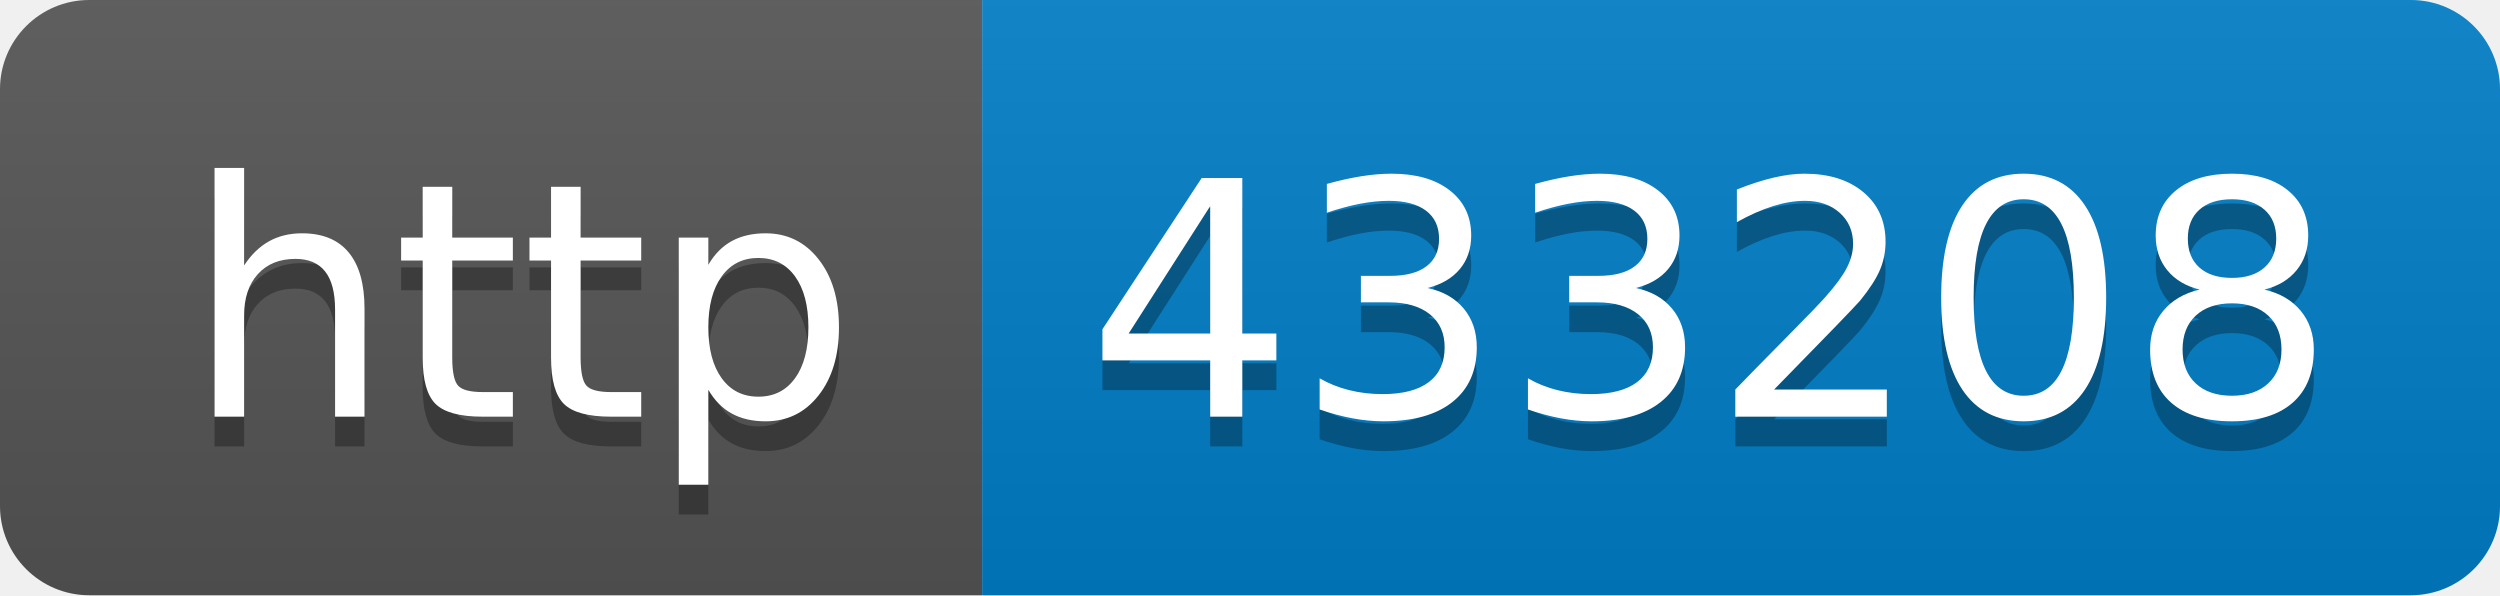
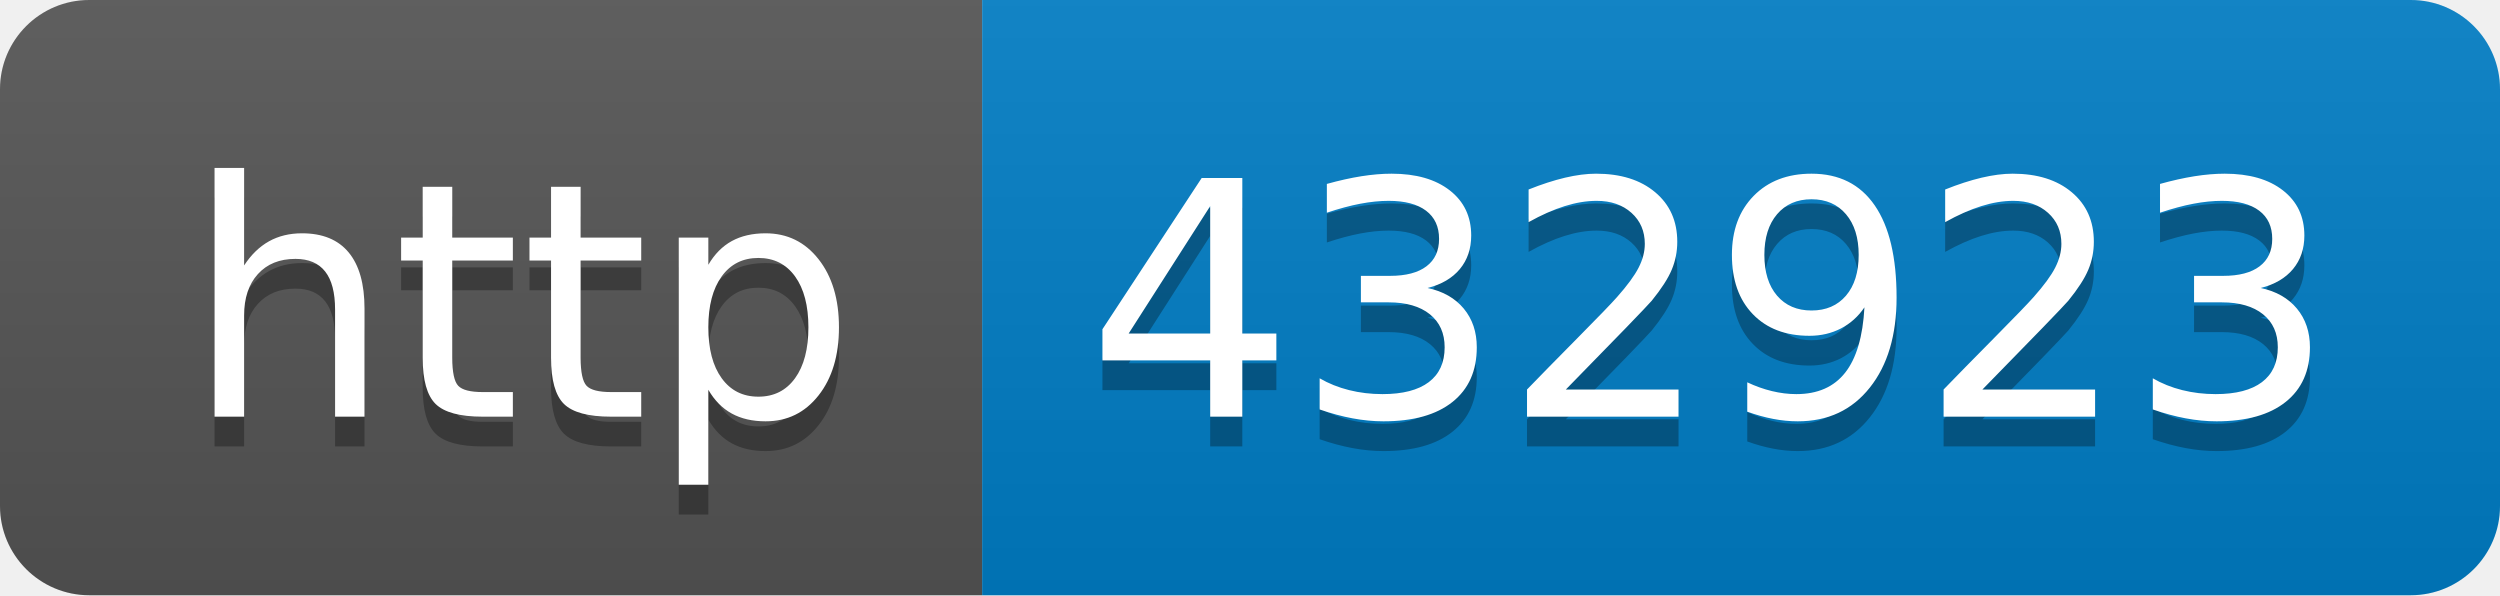
- <svg xmlns="http://www.w3.org/2000/svg" width="84" height="20" role="img" aria-label="http: 433208">
+ <svg xmlns="http://www.w3.org/2000/svg" width="84" height="20" role="img" aria-label="http: 432923">
  <linearGradient id="s" x2="0" y2="100%">
    <stop offset="0" stop-color="#bbb" stop-opacity=".1" />
    <stop offset="1" stop-opacity=".1" />
  </linearGradient>
  <clipPath id="r">
    <rect width="84" height="20" rx="3" fill="#fff" />
  </clipPath>
  <g clip-path="url(#r)">
    <rect width="33" height="20" fill="#555" />
    <rect x="33" width="51" height="20" fill="#007ec6" />
    <rect width="84" height="20" fill="url(#s)" />
  </g>
  <g fill="#fff" text-anchor="middle" font-family="Verdana,Geneva,DejaVu Sans,sans-serif" text-rendering="geometricPrecision" font-size="110">
    <text aria-hidden="true" x="175" y="150" fill="#010101" fill-opacity=".3" transform="scale(.1)" textLength="230">http</text>
    <text x="175" y="140" transform="scale(.1)" fill="#fff" textLength="230">http</text>
-     <text aria-hidden="true" x="575" y="150" fill="#010101" fill-opacity=".3" transform="scale(.1)" textLength="410">433208</text>
-     <text x="575" y="140" transform="scale(.1)" fill="#fff" textLength="410">433208</text>
+     <text aria-hidden="true" x="575" y="150" fill="#010101" fill-opacity=".3" transform="scale(.1)" textLength="410">432923</text>
+     <text x="575" y="140" transform="scale(.1)" fill="#fff" textLength="410">432923</text>
  </g>
</svg>
